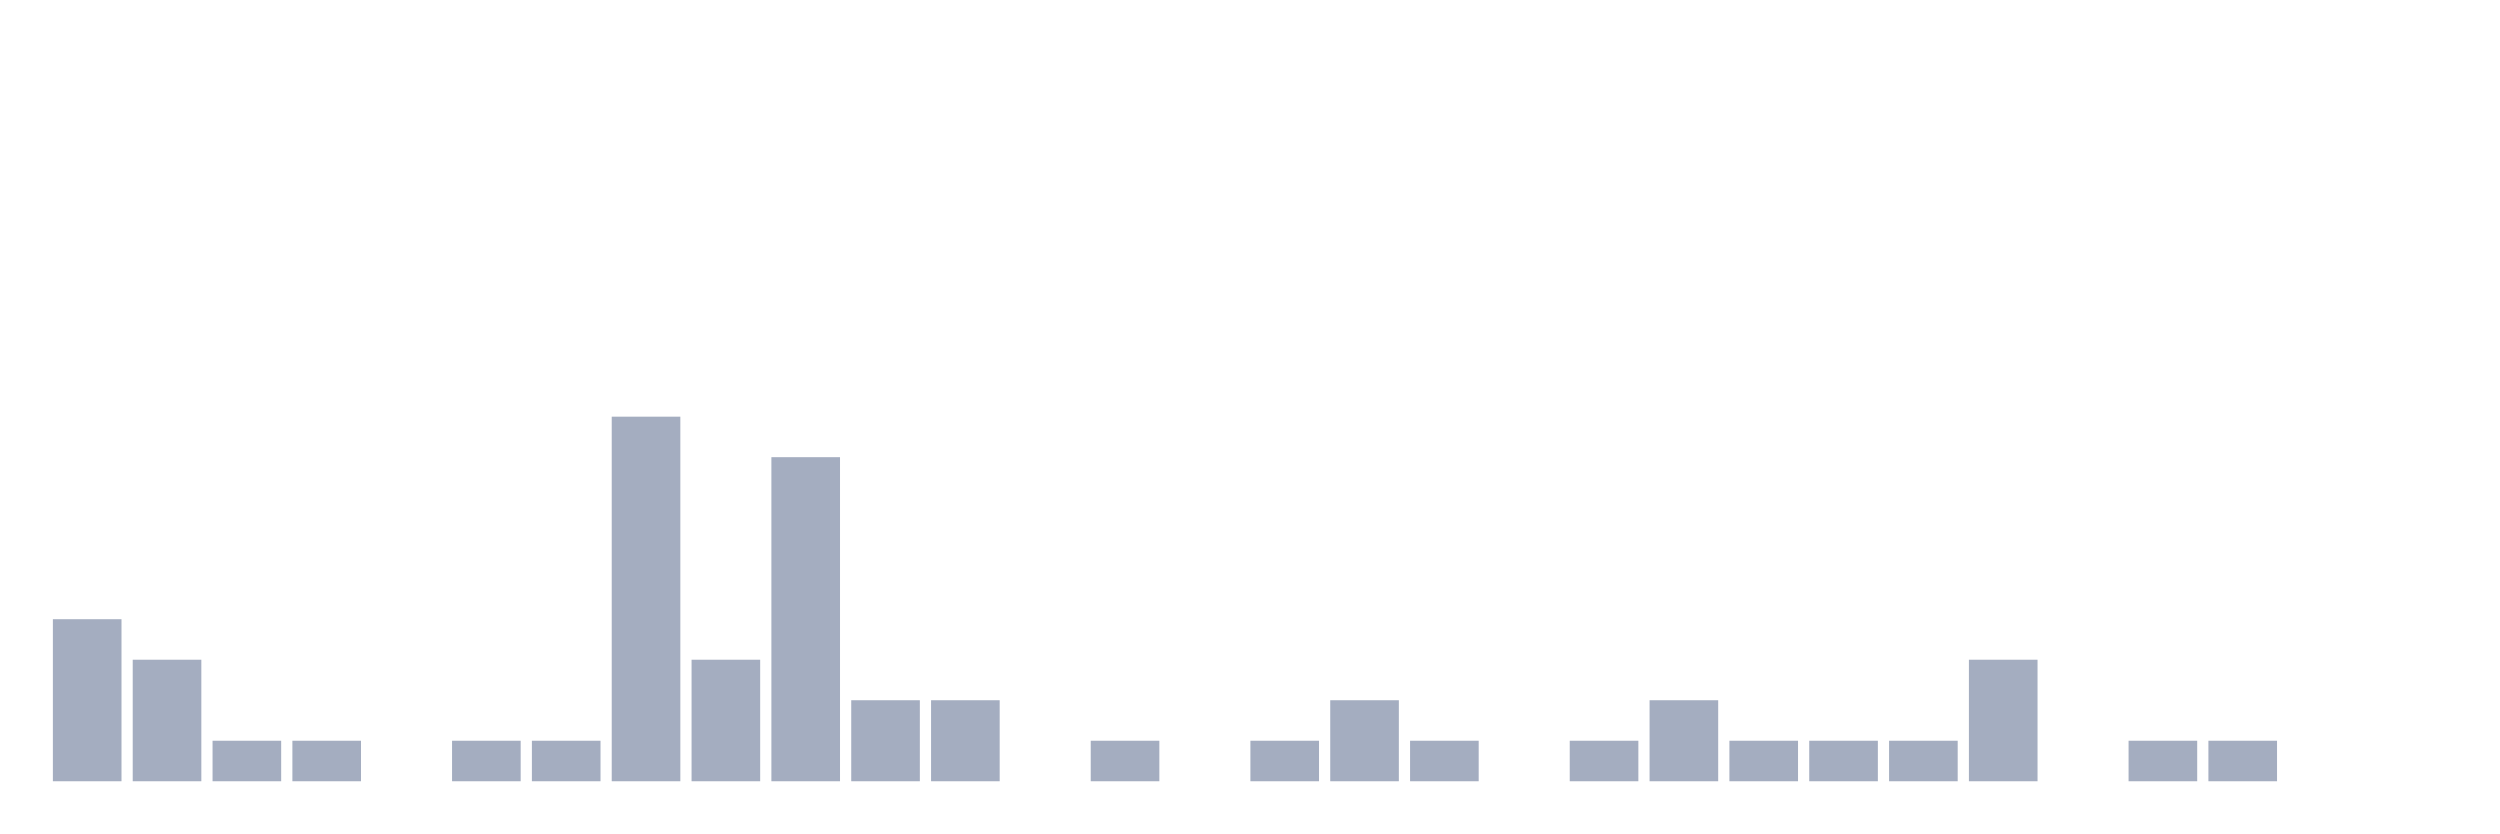
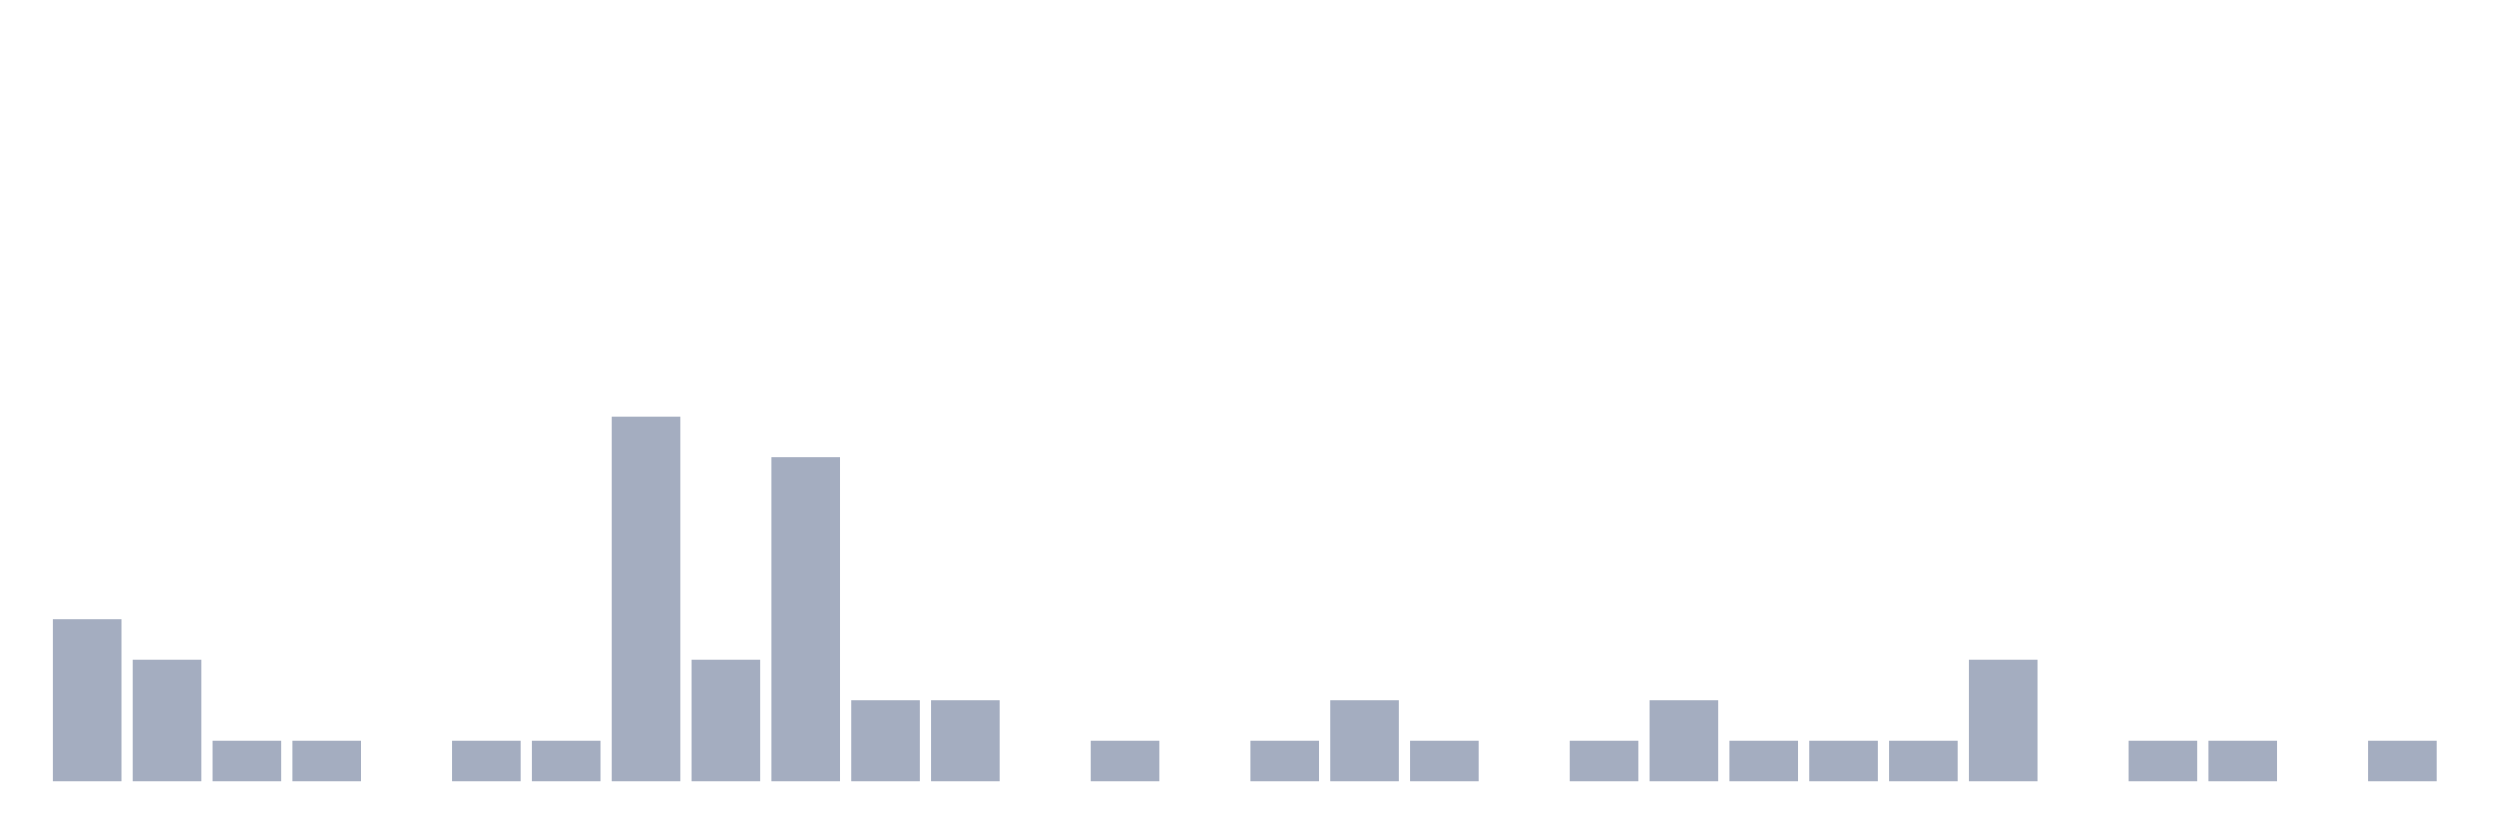
<svg xmlns="http://www.w3.org/2000/svg" viewBox="0 0 480 160">
  <g transform="translate(10,10)">
    <rect class="bar" x="0.153" width="13.175" y="108.889" height="31.111" fill="rgb(164,173,192)" />
    <rect class="bar" x="15.482" width="13.175" y="116.667" height="23.333" fill="rgb(164,173,192)" />
    <rect class="bar" x="30.81" width="13.175" y="132.222" height="7.778" fill="rgb(164,173,192)" />
    <rect class="bar" x="46.138" width="13.175" y="132.222" height="7.778" fill="rgb(164,173,192)" />
    <rect class="bar" x="61.466" width="13.175" y="140" height="0" fill="rgb(164,173,192)" />
    <rect class="bar" x="76.794" width="13.175" y="132.222" height="7.778" fill="rgb(164,173,192)" />
    <rect class="bar" x="92.123" width="13.175" y="132.222" height="7.778" fill="rgb(164,173,192)" />
    <rect class="bar" x="107.451" width="13.175" y="70" height="70" fill="rgb(164,173,192)" />
    <rect class="bar" x="122.779" width="13.175" y="116.667" height="23.333" fill="rgb(164,173,192)" />
    <rect class="bar" x="138.107" width="13.175" y="77.778" height="62.222" fill="rgb(164,173,192)" />
    <rect class="bar" x="153.436" width="13.175" y="124.444" height="15.556" fill="rgb(164,173,192)" />
    <rect class="bar" x="168.764" width="13.175" y="124.444" height="15.556" fill="rgb(164,173,192)" />
    <rect class="bar" x="184.092" width="13.175" y="140" height="0" fill="rgb(164,173,192)" />
    <rect class="bar" x="199.42" width="13.175" y="132.222" height="7.778" fill="rgb(164,173,192)" />
    <rect class="bar" x="214.748" width="13.175" y="140" height="0" fill="rgb(164,173,192)" />
    <rect class="bar" x="230.077" width="13.175" y="132.222" height="7.778" fill="rgb(164,173,192)" />
    <rect class="bar" x="245.405" width="13.175" y="124.444" height="15.556" fill="rgb(164,173,192)" />
    <rect class="bar" x="260.733" width="13.175" y="132.222" height="7.778" fill="rgb(164,173,192)" />
    <rect class="bar" x="276.061" width="13.175" y="140" height="0" fill="rgb(164,173,192)" />
    <rect class="bar" x="291.39" width="13.175" y="132.222" height="7.778" fill="rgb(164,173,192)" />
    <rect class="bar" x="306.718" width="13.175" y="124.444" height="15.556" fill="rgb(164,173,192)" />
    <rect class="bar" x="322.046" width="13.175" y="132.222" height="7.778" fill="rgb(164,173,192)" />
    <rect class="bar" x="337.374" width="13.175" y="132.222" height="7.778" fill="rgb(164,173,192)" />
    <rect class="bar" x="352.702" width="13.175" y="132.222" height="7.778" fill="rgb(164,173,192)" />
    <rect class="bar" x="368.031" width="13.175" y="116.667" height="23.333" fill="rgb(164,173,192)" />
    <rect class="bar" x="383.359" width="13.175" y="140" height="0" fill="rgb(164,173,192)" />
    <rect class="bar" x="398.687" width="13.175" y="132.222" height="7.778" fill="rgb(164,173,192)" />
    <rect class="bar" x="414.015" width="13.175" y="132.222" height="7.778" fill="rgb(164,173,192)" />
    <rect class="bar" x="429.344" width="13.175" y="140" height="0" fill="rgb(164,173,192)" />
-     <rect class="bar" x="444.672" width="13.175" y="140" height="0" fill="rgb(164,173,192)" />
+     <rect class="bar" x="444.672" width="13.175" y="132.222" height="7.778" fill="rgb(164,173,192)" />
  </g>
</svg>
